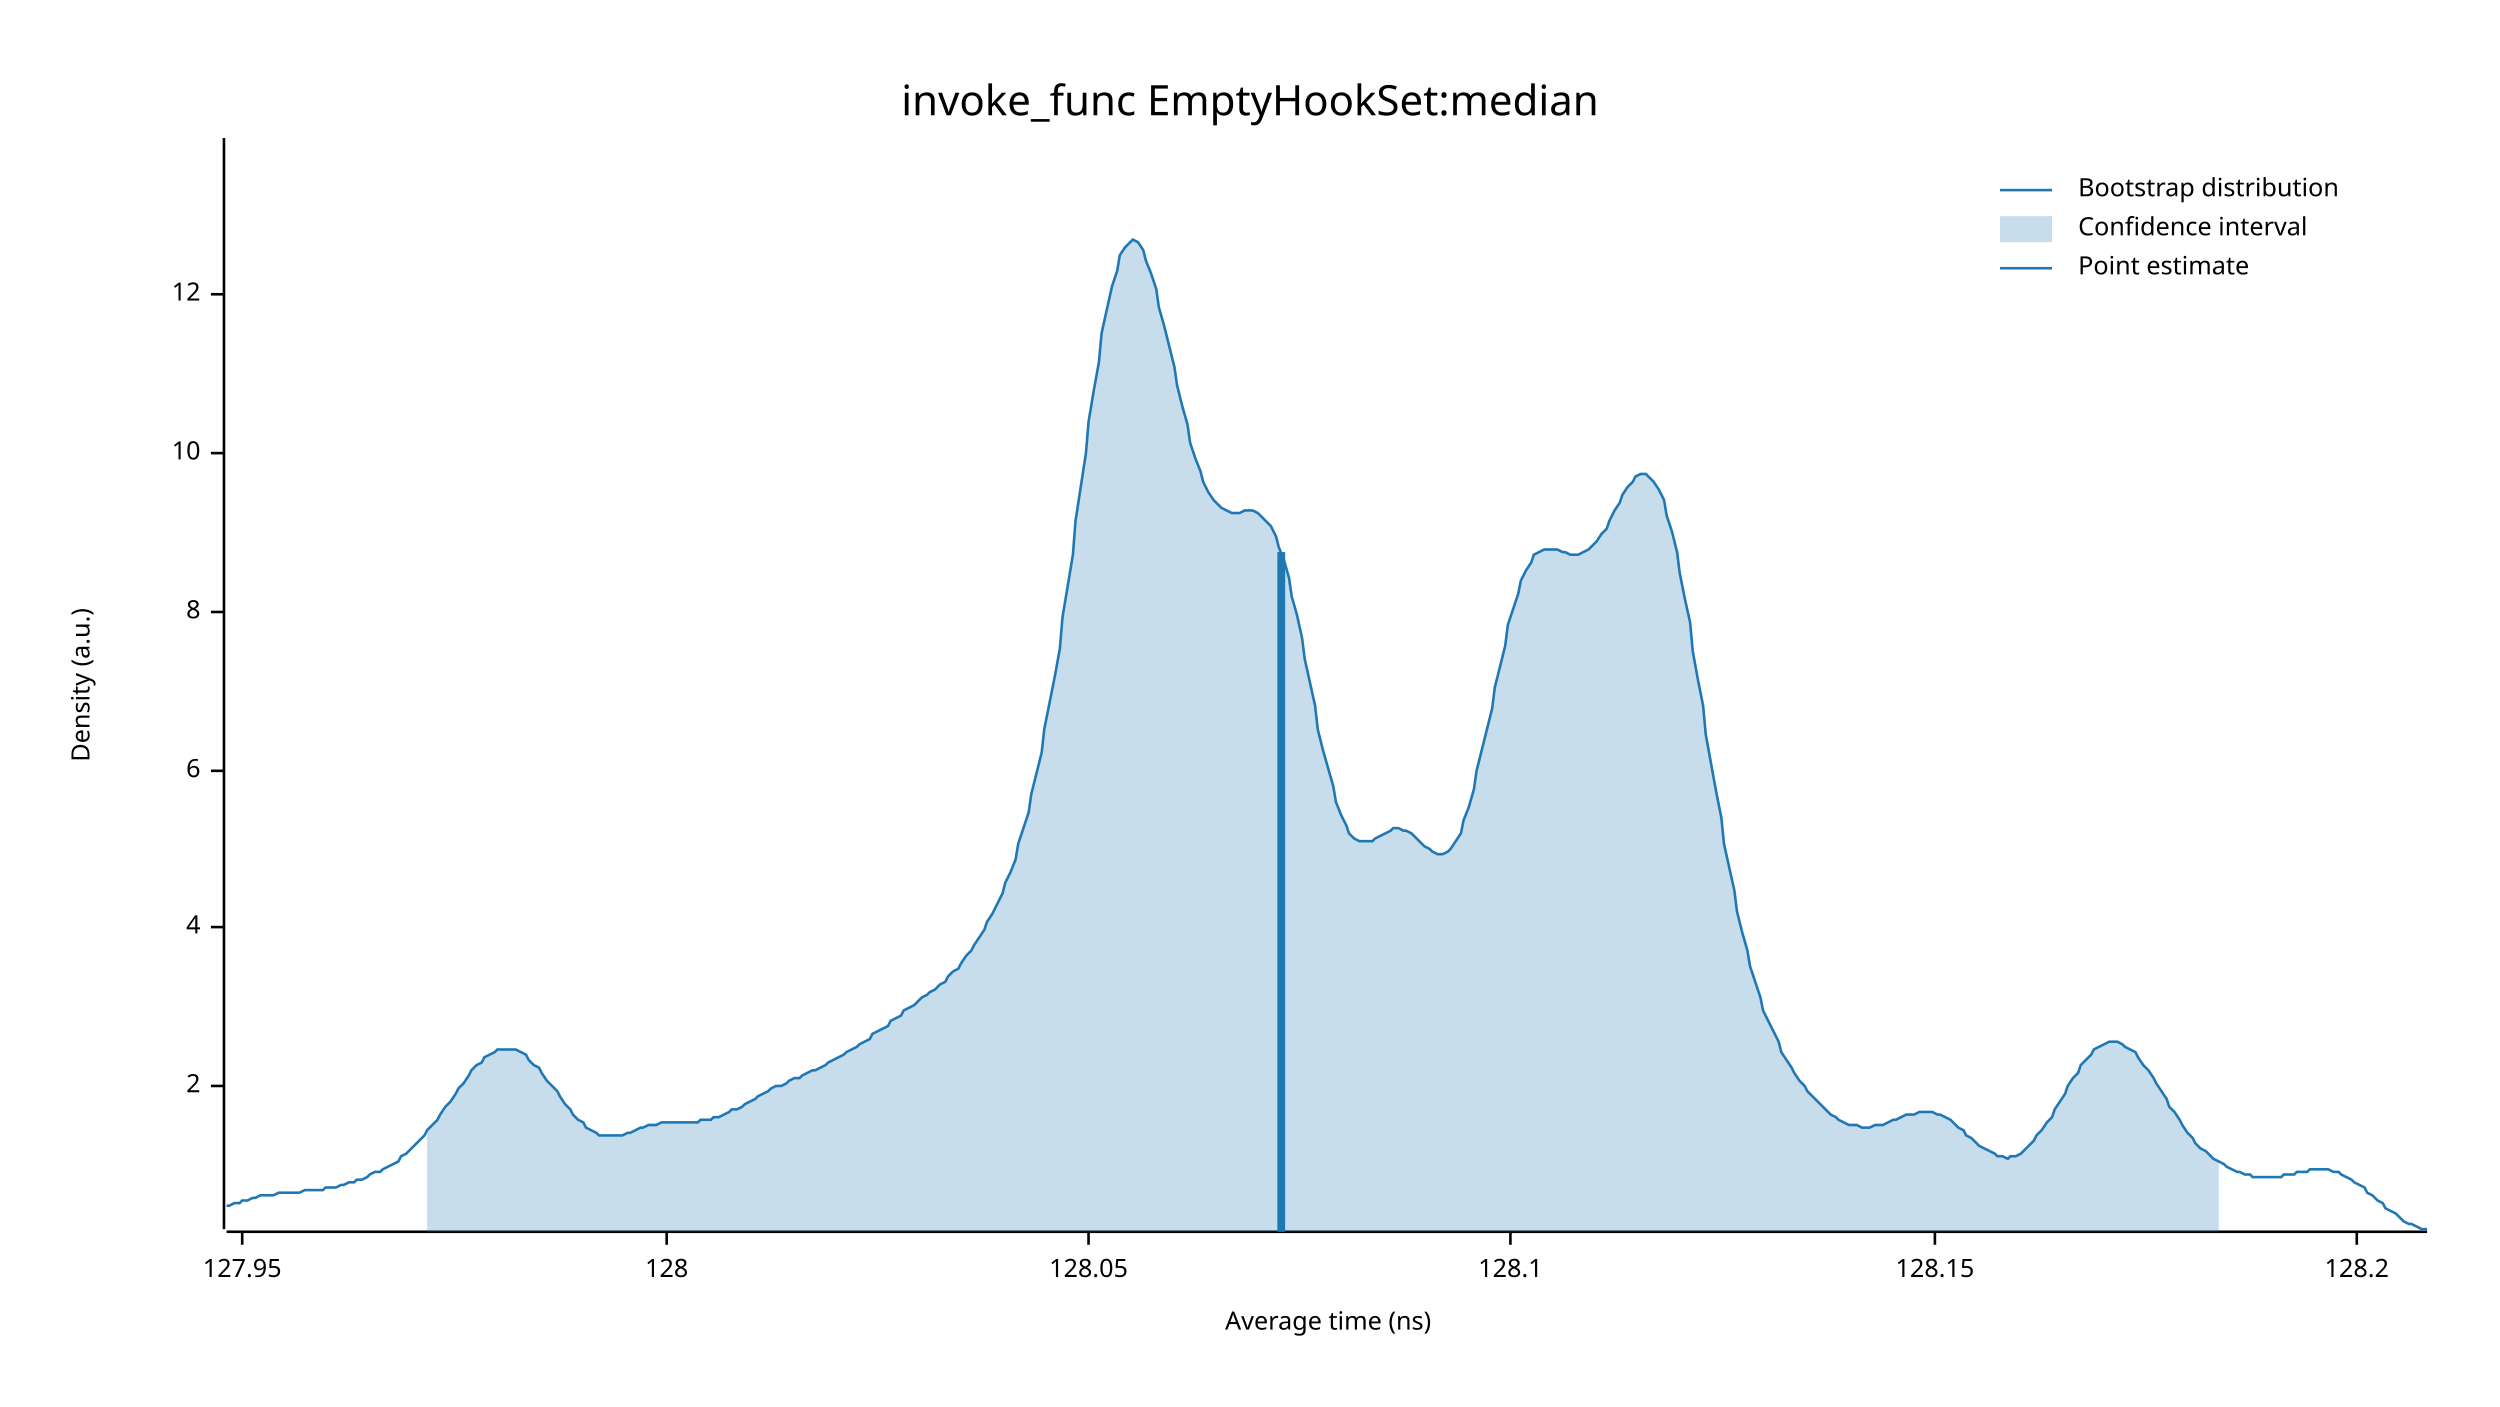
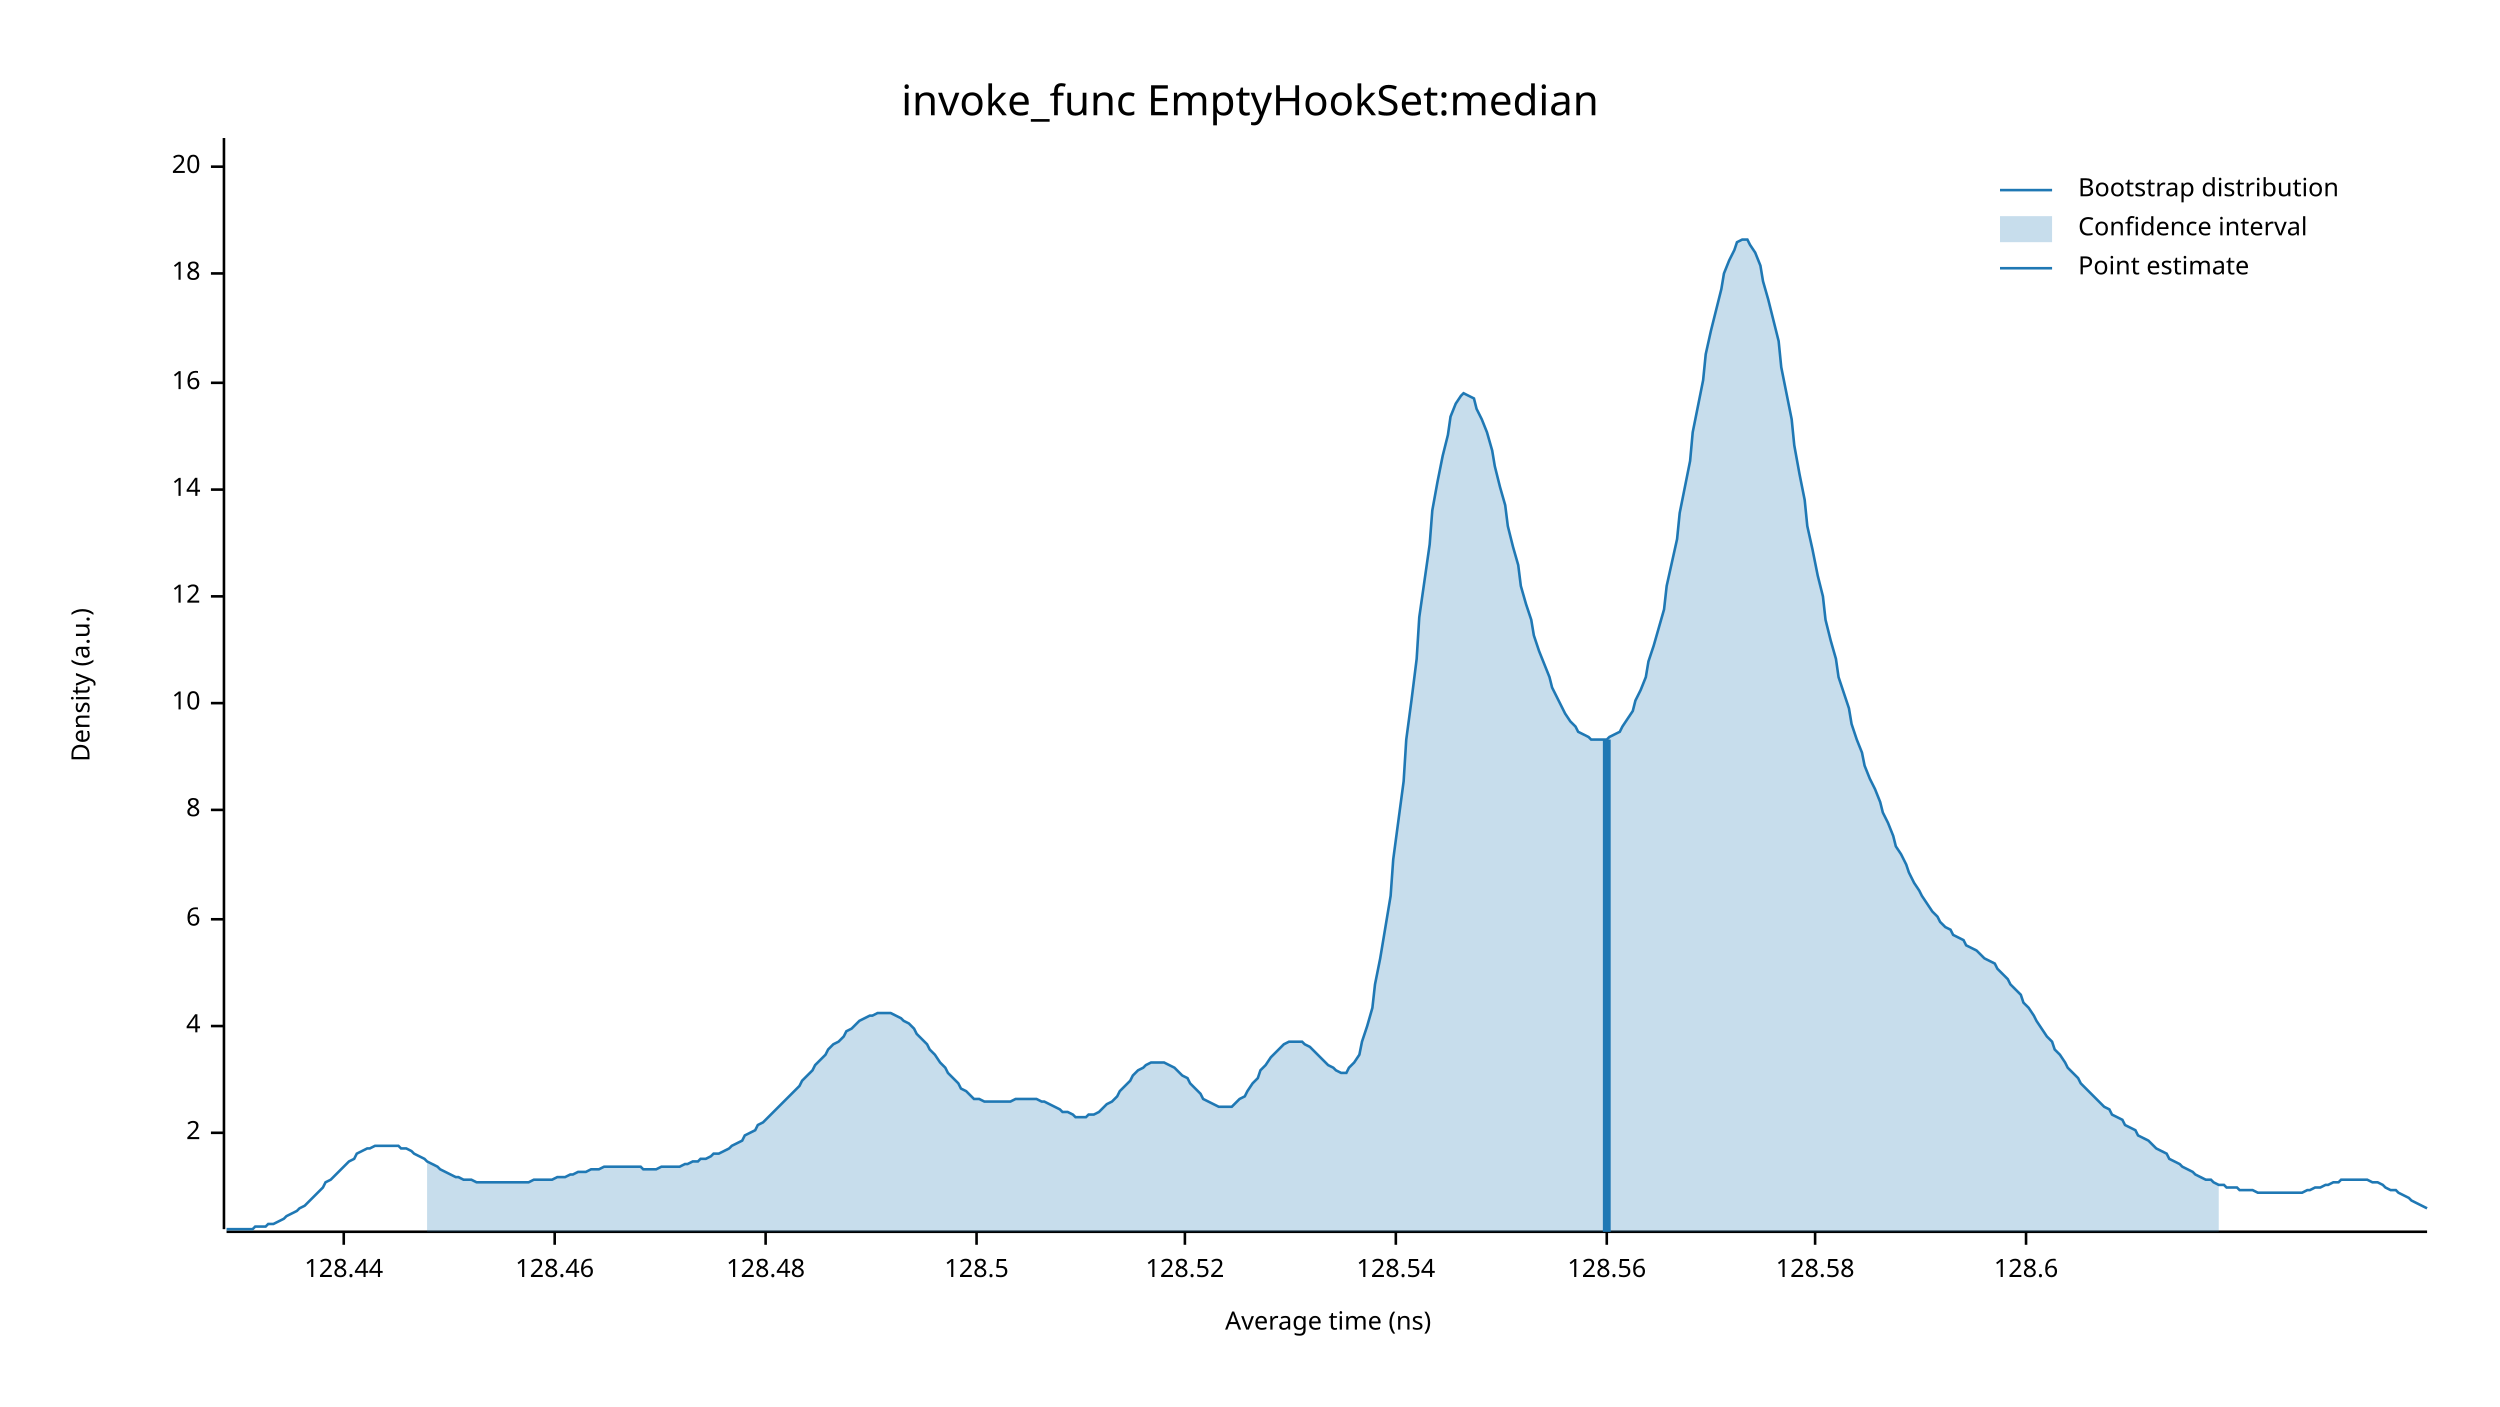
<svg xmlns="http://www.w3.org/2000/svg" width="960" height="540" viewBox="0 0 960 540">
  <text x="480" y="32" dy="0.76em" text-anchor="middle" font-family="sans-serif" font-size="16.129" opacity="1" fill="#000000">
invoke_func EmptyHookSet:median
</text>
  <text x="27" y="263" dy="0.76em" text-anchor="middle" font-family="sans-serif" font-size="9.677" opacity="1" fill="#000000" transform="rotate(270, 27, 263)">
Density (a.u.)
</text>
  <text x="510" y="513" dy="-0.5ex" text-anchor="middle" font-family="sans-serif" font-size="9.677" opacity="1" fill="#000000">
Average time (ns)
</text>
  <polyline fill="none" opacity="1" stroke="#000000" stroke-width="1" points="86,53 86,472 " />
-   <text x="77" y="417" dy="0.5ex" text-anchor="end" font-family="sans-serif" font-size="9.677" opacity="1" fill="#000000">
+   <text x="77" y="435" dy="0.5ex" text-anchor="end" font-family="sans-serif" font-size="9.677" opacity="1" fill="#000000">
2
</text>
-   <polyline fill="none" opacity="1" stroke="#000000" stroke-width="1" points="81,417 86,417 " />
-   <text x="77" y="356" dy="0.5ex" text-anchor="end" font-family="sans-serif" font-size="9.677" opacity="1" fill="#000000">
+   <polyline fill="none" opacity="1" stroke="#000000" stroke-width="1" points="81,435 86,435 " />
+   <text x="77" y="394" dy="0.5ex" text-anchor="end" font-family="sans-serif" font-size="9.677" opacity="1" fill="#000000">
4
</text>
-   <polyline fill="none" opacity="1" stroke="#000000" stroke-width="1" points="81,356 86,356 " />
-   <text x="77" y="296" dy="0.5ex" text-anchor="end" font-family="sans-serif" font-size="9.677" opacity="1" fill="#000000">
+   <polyline fill="none" opacity="1" stroke="#000000" stroke-width="1" points="81,394 86,394 " />
+   <text x="77" y="353" dy="0.5ex" text-anchor="end" font-family="sans-serif" font-size="9.677" opacity="1" fill="#000000">
6
</text>
-   <polyline fill="none" opacity="1" stroke="#000000" stroke-width="1" points="81,296 86,296 " />
-   <text x="77" y="235" dy="0.5ex" text-anchor="end" font-family="sans-serif" font-size="9.677" opacity="1" fill="#000000">
+   <polyline fill="none" opacity="1" stroke="#000000" stroke-width="1" points="81,353 86,353 " />
+   <text x="77" y="311" dy="0.5ex" text-anchor="end" font-family="sans-serif" font-size="9.677" opacity="1" fill="#000000">
8
</text>
-   <polyline fill="none" opacity="1" stroke="#000000" stroke-width="1" points="81,235 86,235 " />
-   <text x="77" y="174" dy="0.5ex" text-anchor="end" font-family="sans-serif" font-size="9.677" opacity="1" fill="#000000">
+   <polyline fill="none" opacity="1" stroke="#000000" stroke-width="1" points="81,311 86,311 " />
+   <text x="77" y="270" dy="0.5ex" text-anchor="end" font-family="sans-serif" font-size="9.677" opacity="1" fill="#000000">
10
</text>
-   <polyline fill="none" opacity="1" stroke="#000000" stroke-width="1" points="81,174 86,174 " />
-   <text x="77" y="113" dy="0.5ex" text-anchor="end" font-family="sans-serif" font-size="9.677" opacity="1" fill="#000000">
+   <polyline fill="none" opacity="1" stroke="#000000" stroke-width="1" points="81,270 86,270 " />
+   <text x="77" y="229" dy="0.5ex" text-anchor="end" font-family="sans-serif" font-size="9.677" opacity="1" fill="#000000">
12
</text>
-   <polyline fill="none" opacity="1" stroke="#000000" stroke-width="1" points="81,113 86,113 " />
+   <polyline fill="none" opacity="1" stroke="#000000" stroke-width="1" points="81,229 86,229 " />
+   <text x="77" y="188" dy="0.5ex" text-anchor="end" font-family="sans-serif" font-size="9.677" opacity="1" fill="#000000">
+ 14
+ </text>
+   <polyline fill="none" opacity="1" stroke="#000000" stroke-width="1" points="81,188 86,188 " />
+   <text x="77" y="147" dy="0.5ex" text-anchor="end" font-family="sans-serif" font-size="9.677" opacity="1" fill="#000000">
+ 16
+ </text>
+   <polyline fill="none" opacity="1" stroke="#000000" stroke-width="1" points="81,147 86,147 " />
+   <text x="77" y="105" dy="0.5ex" text-anchor="end" font-family="sans-serif" font-size="9.677" opacity="1" fill="#000000">
+ 18
+ </text>
+   <polyline fill="none" opacity="1" stroke="#000000" stroke-width="1" points="81,105 86,105 " />
+   <text x="77" y="64" dy="0.5ex" text-anchor="end" font-family="sans-serif" font-size="9.677" opacity="1" fill="#000000">
+ 20
+ </text>
+   <polyline fill="none" opacity="1" stroke="#000000" stroke-width="1" points="81,64 86,64 " />
  <polyline fill="none" opacity="1" stroke="#000000" stroke-width="1" points="87,473 932,473 " />
-   <text x="93" y="483" dy="0.76em" text-anchor="middle" font-family="sans-serif" font-size="9.677" opacity="1" fill="#000000">
- 127.95
+   <text x="132" y="483" dy="0.76em" text-anchor="middle" font-family="sans-serif" font-size="9.677" opacity="1" fill="#000000">
+ 128.44
</text>
-   <polyline fill="none" opacity="1" stroke="#000000" stroke-width="1" points="93,473 93,478 " />
-   <text x="256" y="483" dy="0.76em" text-anchor="middle" font-family="sans-serif" font-size="9.677" opacity="1" fill="#000000">
- 128
+   <polyline fill="none" opacity="1" stroke="#000000" stroke-width="1" points="132,473 132,478 " />
+   <text x="213" y="483" dy="0.76em" text-anchor="middle" font-family="sans-serif" font-size="9.677" opacity="1" fill="#000000">
+ 128.46
</text>
-   <polyline fill="none" opacity="1" stroke="#000000" stroke-width="1" points="256,473 256,478 " />
-   <text x="418" y="483" dy="0.76em" text-anchor="middle" font-family="sans-serif" font-size="9.677" opacity="1" fill="#000000">
- 128.05
+   <polyline fill="none" opacity="1" stroke="#000000" stroke-width="1" points="213,473 213,478 " />
+   <text x="294" y="483" dy="0.76em" text-anchor="middle" font-family="sans-serif" font-size="9.677" opacity="1" fill="#000000">
+ 128.48
</text>
-   <polyline fill="none" opacity="1" stroke="#000000" stroke-width="1" points="418,473 418,478 " />
-   <text x="580" y="483" dy="0.76em" text-anchor="middle" font-family="sans-serif" font-size="9.677" opacity="1" fill="#000000">
- 128.1
+   <polyline fill="none" opacity="1" stroke="#000000" stroke-width="1" points="294,473 294,478 " />
+   <text x="375" y="483" dy="0.76em" text-anchor="middle" font-family="sans-serif" font-size="9.677" opacity="1" fill="#000000">
+ 128.5
</text>
-   <polyline fill="none" opacity="1" stroke="#000000" stroke-width="1" points="580,473 580,478 " />
-   <text x="743" y="483" dy="0.76em" text-anchor="middle" font-family="sans-serif" font-size="9.677" opacity="1" fill="#000000">
- 128.15
+   <polyline fill="none" opacity="1" stroke="#000000" stroke-width="1" points="375,473 375,478 " />
+   <text x="455" y="483" dy="0.76em" text-anchor="middle" font-family="sans-serif" font-size="9.677" opacity="1" fill="#000000">
+ 128.52
</text>
-   <polyline fill="none" opacity="1" stroke="#000000" stroke-width="1" points="743,473 743,478 " />
-   <text x="905" y="483" dy="0.76em" text-anchor="middle" font-family="sans-serif" font-size="9.677" opacity="1" fill="#000000">
- 128.2
+   <polyline fill="none" opacity="1" stroke="#000000" stroke-width="1" points="455,473 455,478 " />
+   <text x="536" y="483" dy="0.76em" text-anchor="middle" font-family="sans-serif" font-size="9.677" opacity="1" fill="#000000">
+ 128.54
</text>
-   <polyline fill="none" opacity="1" stroke="#000000" stroke-width="1" points="905,473 905,478 " />
-   <polyline fill="none" opacity="1" stroke="#1F78B4" stroke-width="1" points="87,463 88,463 90,462 92,462 93,461 95,461 97,460 98,460 100,459 102,459 103,459 105,459 107,458 109,458 110,458 112,458 114,458 115,458 117,457 119,457 120,457 122,457 124,457 125,456 127,456 129,456 131,455 132,455 134,454 136,454 137,453 139,453 141,452 142,451 144,450 146,450 147,449 149,448 151,447 153,446 154,444 156,443 158,441 159,440 161,438 163,436 164,434 166,432 168,430 169,428 171,425 173,423 175,420 176,418 178,416 180,413 181,411 183,409 185,408 186,406 188,405 190,404 191,403 193,403 195,403 197,403 198,403 200,404 202,405 203,407 205,409 207,410 208,412 210,415 212,417 214,419 215,421 217,424 219,426 220,428 222,430 224,431 225,433 227,434 229,435 230,436 232,436 234,436 236,436 237,436 239,436 241,435 242,435 244,434 246,433 247,433 249,432 251,432 252,432 254,431 256,431 258,431 259,431 261,431 263,431 264,431 266,431 268,431 269,430 271,430 273,430 274,429 276,429 278,428 280,427 281,426 283,426 285,425 286,424 288,423 290,422 291,421 293,420 295,419 296,418 298,417 300,417 302,416 303,415 305,414 307,414 308,413 310,412 312,411 313,411 315,410 317,409 318,408 320,407 322,406 324,405 325,404 327,403 329,402 330,401 332,400 334,399 335,397 337,396 339,395 341,394 342,392 344,391 346,390 347,388 349,387 351,386 352,385 354,383 356,382 357,381 359,380 361,378 363,377 364,375 366,373 368,372 369,370 371,367 373,365 374,363 376,360 378,357 379,354 381,351 383,347 385,343 386,339 388,335 390,330 391,324 393,318 395,312 396,305 398,297 400,289 401,280 403,270 405,260 407,249 408,237 410,225 412,213 413,200 415,187 417,174 418,162 420,150 422,139 423,128 425,119 427,110 429,104 430,98 432,95 434,93 435,92 437,93 439,96 440,100 442,105 444,111 445,118 447,125 449,133 451,141 452,148 454,156 456,163 457,170 459,176 461,181 462,185 464,189 466,192 468,194 469,195 471,196 473,197 474,197 476,197 478,196 479,196 481,196 483,197 484,198 486,200 488,202 490,206 491,210 493,215 495,222 496,229 498,236 500,245 501,253 503,262 505,271 506,280 508,288 510,295 512,302 513,308 515,313 517,317 518,320 520,322 522,323 523,323 525,323 527,323 528,322 530,321 532,320 534,319 535,318 537,318 539,319 540,319 542,320 544,322 545,323 547,325 549,326 550,327 552,328 554,328 556,327 557,326 559,323 561,320 562,315 564,310 566,303 567,296 569,288 571,280 573,272 574,264 576,256 578,248 579,240 581,234 583,228 584,223 586,219 588,216 589,213 591,212 593,211 595,211 596,211 598,211 600,212 601,212 603,213 605,213 606,213 608,212 610,211 611,210 613,208 615,205 617,203 618,200 620,196 622,193 623,190 625,187 627,185 628,183 630,182 632,182 633,183 635,185 637,188 639,192 640,198 642,204 644,212 645,220 647,230 649,239 650,250 652,261 654,271 655,282 657,293 659,304 661,314 662,324 664,333 666,342 667,350 669,358 671,365 672,371 674,377 676,383 677,388 679,392 681,396 683,400 684,404 686,407 688,410 689,412 691,415 693,417 694,419 696,421 698,423 700,425 701,426 703,428 705,429 706,430 708,431 710,432 711,432 713,432 715,433 716,433 718,433 720,432 722,432 723,432 725,431 727,430 728,430 730,429 732,428 733,428 735,428 737,427 738,427 740,427 742,427 744,428 745,428 747,429 749,430 750,431 752,433 754,434 755,436 757,437 759,439 760,440 762,441 764,442 766,443 767,444 769,444 771,445 772,444 774,444 776,443 777,442 779,440 781,438 782,436 784,434 786,431 788,429 789,426 791,423 793,420 794,417 796,414 798,412 799,409 801,407 803,405 804,403 806,402 808,401 810,400 811,400 813,400 815,401 816,402 818,403 820,404 821,406 823,409 825,411 827,414 828,416 830,419 832,422 833,425 835,427 837,430 838,432 840,435 842,437 843,439 845,441 847,442 849,444 850,445 852,446 854,447 855,448 857,449 859,450 860,450 862,451 864,451 865,452 867,452 869,452 871,452 872,452 874,452 876,452 877,451 879,451 881,451 882,450 884,450 886,450 887,449 889,449 891,449 893,449 894,449 896,450 898,450 899,451 901,452 903,453 904,454 906,455 908,456 909,458 911,459 913,461 915,462 916,464 918,465 920,466 921,467 923,469 925,470 926,470 928,471 930,472 932,472 " />
-   <polygon opacity="0.25" fill="#1F78B4" points="164,434 166,432 168,430 169,428 171,425 173,423 175,420 176,418 178,416 180,413 181,411 183,409 185,408 186,406 188,405 190,404 191,403 193,403 195,403 197,403 198,403 200,404 202,405 203,407 205,409 207,410 208,412 210,415 212,417 214,419 215,421 217,424 219,426 220,428 222,430 224,431 225,433 227,434 229,435 230,436 232,436 234,436 236,436 237,436 239,436 241,435 242,435 244,434 246,433 247,433 249,432 251,432 252,432 254,431 256,431 258,431 259,431 261,431 263,431 264,431 266,431 268,431 269,430 271,430 273,430 274,429 276,429 278,428 280,427 281,426 283,426 285,425 286,424 288,423 290,422 291,421 293,420 295,419 296,418 298,417 300,417 302,416 303,415 305,414 307,414 308,413 310,412 312,411 313,411 315,410 317,409 318,408 320,407 322,406 324,405 325,404 327,403 329,402 330,401 332,400 334,399 335,397 337,396 339,395 341,394 342,392 344,391 346,390 347,388 349,387 351,386 352,385 354,383 356,382 357,381 359,380 361,378 363,377 364,375 366,373 368,372 369,370 371,367 373,365 374,363 376,360 378,357 379,354 381,351 383,347 385,343 386,339 388,335 390,330 391,324 393,318 395,312 396,305 398,297 400,289 401,280 403,270 405,260 407,249 408,237 410,225 412,213 413,200 415,187 417,174 418,162 420,150 422,139 423,128 425,119 427,110 429,104 430,98 432,95 434,93 435,92 437,93 439,96 440,100 442,105 444,111 445,118 447,125 449,133 451,141 452,148 454,156 456,163 457,170 459,176 461,181 462,185 464,189 466,192 468,194 469,195 471,196 473,197 474,197 476,197 478,196 479,196 481,196 483,197 484,198 486,200 488,202 490,206 491,210 493,215 495,222 496,229 498,236 500,245 501,253 503,262 505,271 506,280 508,288 510,295 512,302 513,308 515,313 517,317 518,320 520,322 522,323 523,323 525,323 527,323 528,322 530,321 532,320 534,319 535,318 537,318 539,319 540,319 542,320 544,322 545,323 547,325 549,326 550,327 552,328 554,328 556,327 557,326 559,323 561,320 562,315 564,310 566,303 567,296 569,288 571,280 573,272 574,264 576,256 578,248 579,240 581,234 583,228 584,223 586,219 588,216 589,213 591,212 593,211 595,211 596,211 598,211 600,212 601,212 603,213 605,213 606,213 608,212 610,211 611,210 613,208 615,205 617,203 618,200 620,196 622,193 623,190 625,187 627,185 628,183 630,182 632,182 633,183 635,185 637,188 639,192 640,198 642,204 644,212 645,220 647,230 649,239 650,250 652,261 654,271 655,282 657,293 659,304 661,314 662,324 664,333 666,342 667,350 669,358 671,365 672,371 674,377 676,383 677,388 679,392 681,396 683,400 684,404 686,407 688,410 689,412 691,415 693,417 694,419 696,421 698,423 700,425 701,426 703,428 705,429 706,430 708,431 710,432 711,432 713,432 715,433 716,433 718,433 720,432 722,432 723,432 725,431 727,430 728,430 730,429 732,428 733,428 735,428 737,427 738,427 740,427 742,427 744,428 745,428 747,429 749,430 750,431 752,433 754,434 755,436 757,437 759,439 760,440 762,441 764,442 766,443 767,444 769,444 771,445 772,444 774,444 776,443 777,442 779,440 781,438 782,436 784,434 786,431 788,429 789,426 791,423 793,420 794,417 796,414 798,412 799,409 801,407 803,405 804,403 806,402 808,401 810,400 811,400 813,400 815,401 816,402 818,403 820,404 821,406 823,409 825,411 827,414 828,416 830,419 832,422 833,425 835,427 837,430 838,432 840,435 842,437 843,439 845,441 847,442 849,444 850,445 852,446 852,473 164,473 " />
-   <polyline fill="none" opacity="1" stroke="#1F78B4" stroke-width="3" points="492,473 492,212 " />
+   <polyline fill="none" opacity="1" stroke="#000000" stroke-width="1" points="536,473 536,478 " />
+   <text x="617" y="483" dy="0.76em" text-anchor="middle" font-family="sans-serif" font-size="9.677" opacity="1" fill="#000000">
+ 128.56
+ </text>
+   <polyline fill="none" opacity="1" stroke="#000000" stroke-width="1" points="617,473 617,478 " />
+   <text x="697" y="483" dy="0.76em" text-anchor="middle" font-family="sans-serif" font-size="9.677" opacity="1" fill="#000000">
+ 128.58
+ </text>
+   <polyline fill="none" opacity="1" stroke="#000000" stroke-width="1" points="697,473 697,478 " />
+   <text x="778" y="483" dy="0.76em" text-anchor="middle" font-family="sans-serif" font-size="9.677" opacity="1" fill="#000000">
+ 128.6
+ </text>
+   <polyline fill="none" opacity="1" stroke="#000000" stroke-width="1" points="778,473 778,478 " />
+   <polyline fill="none" opacity="1" stroke="#1F78B4" stroke-width="1" points="87,472 88,472 90,472 92,472 93,472 95,472 97,472 98,471 100,471 102,471 103,470 105,470 107,469 109,468 110,467 112,466 114,465 115,464 117,463 119,461 120,460 122,458 124,456 125,454 127,453 129,451 131,449 132,448 134,446 136,445 137,443 139,442 141,441 142,441 144,440 146,440 147,440 149,440 151,440 153,440 154,441 156,441 158,442 159,443 161,444 163,445 164,446 166,447 168,448 169,449 171,450 173,451 175,452 176,452 178,453 180,453 181,453 183,454 185,454 186,454 188,454 190,454 191,454 193,454 195,454 197,454 198,454 200,454 202,454 203,454 205,453 207,453 208,453 210,453 212,453 214,452 215,452 217,452 219,451 220,451 222,450 224,450 225,450 227,449 229,449 230,449 232,448 234,448 236,448 237,448 239,448 241,448 242,448 244,448 246,448 247,449 249,449 251,449 252,449 254,448 256,448 258,448 259,448 261,448 263,447 264,447 266,446 268,446 269,445 271,445 273,444 274,443 276,443 278,442 280,441 281,440 283,439 285,438 286,436 288,435 290,434 291,432 293,431 295,429 296,428 298,426 300,424 302,422 303,421 305,419 307,417 308,415 310,413 312,411 313,409 315,407 317,405 318,403 320,401 322,400 324,398 325,396 327,395 329,393 330,392 332,391 334,390 335,390 337,389 339,389 341,389 342,389 344,390 346,391 347,392 349,393 351,395 352,397 354,399 356,401 357,403 359,405 361,408 363,410 364,412 366,414 368,416 369,418 371,419 373,421 374,422 376,422 378,423 379,423 381,423 383,423 385,423 386,423 388,423 390,422 391,422 393,422 395,422 396,422 398,422 400,423 401,423 403,424 405,425 407,426 408,427 410,427 412,428 413,429 415,429 417,429 418,428 420,428 422,427 423,426 425,424 427,423 429,421 430,419 432,417 434,415 435,413 437,411 439,410 440,409 442,408 444,408 445,408 447,408 449,409 451,410 452,411 454,413 456,414 457,416 459,418 461,420 462,422 464,423 466,424 468,425 469,425 471,425 473,425 474,424 476,422 478,421 479,419 481,416 483,414 484,411 486,409 488,406 490,404 491,403 493,401 495,400 496,400 498,400 500,400 501,401 503,402 505,404 506,405 508,407 510,409 512,410 513,411 515,412 517,412 518,410 520,408 522,405 523,400 525,394 527,387 528,378 530,368 532,356 534,344 535,330 537,315 539,300 540,284 542,269 544,253 545,237 547,223 549,209 550,196 552,185 554,175 556,167 557,160 559,155 561,152 562,151 564,152 566,153 567,157 569,161 571,166 573,173 574,179 576,187 578,194 579,202 581,210 583,217 584,225 586,232 588,238 589,244 591,250 593,255 595,260 596,264 598,268 600,272 601,274 603,277 605,279 606,281 608,282 610,283 611,284 613,284 615,284 617,284 618,283 620,282 622,281 623,279 625,276 627,273 628,269 630,265 632,260 633,254 635,248 637,241 639,234 640,225 642,216 644,207 645,197 647,187 649,177 650,166 652,156 654,146 655,136 657,127 659,119 661,111 662,105 664,100 666,96 667,93 669,92 671,92 672,94 674,97 676,102 677,108 679,115 681,123 683,131 684,141 686,151 688,161 689,171 691,182 693,192 694,202 696,211 698,221 700,229 701,238 703,246 705,253 706,260 708,266 710,272 711,278 713,284 715,289 716,294 718,299 720,303 722,308 723,312 725,316 727,321 728,325 730,328 732,332 733,335 735,339 737,342 738,344 740,347 742,350 744,352 745,354 747,356 749,357 750,359 752,360 754,361 755,363 757,364 759,365 760,366 762,368 764,369 766,370 767,372 769,374 771,376 772,378 774,380 776,382 777,385 779,387 781,390 782,392 784,395 786,398 788,400 789,403 791,405 793,408 794,410 796,412 798,414 799,416 801,418 803,420 804,421 806,423 808,425 810,426 811,428 813,429 815,430 816,432 818,433 820,434 821,436 823,437 825,438 827,440 828,441 830,442 832,443 833,445 835,446 837,447 838,448 840,449 842,450 843,451 845,452 847,453 849,453 850,454 852,455 854,455 855,456 857,456 859,456 860,457 862,457 864,457 865,457 867,458 869,458 871,458 872,458 874,458 876,458 877,458 879,458 881,458 882,458 884,458 886,457 887,457 889,456 891,456 893,455 894,455 896,454 898,454 899,453 901,453 903,453 904,453 906,453 908,453 909,453 911,454 913,454 915,455 916,456 918,457 920,457 921,458 923,459 925,460 926,461 928,462 930,463 932,464 " />
+   <polygon opacity="0.25" fill="#1F78B4" points="164,446 166,447 168,448 169,449 171,450 173,451 175,452 176,452 178,453 180,453 181,453 183,454 185,454 186,454 188,454 190,454 191,454 193,454 195,454 197,454 198,454 200,454 202,454 203,454 205,453 207,453 208,453 210,453 212,453 214,452 215,452 217,452 219,451 220,451 222,450 224,450 225,450 227,449 229,449 230,449 232,448 234,448 236,448 237,448 239,448 241,448 242,448 244,448 246,448 247,449 249,449 251,449 252,449 254,448 256,448 258,448 259,448 261,448 263,447 264,447 266,446 268,446 269,445 271,445 273,444 274,443 276,443 278,442 280,441 281,440 283,439 285,438 286,436 288,435 290,434 291,432 293,431 295,429 296,428 298,426 300,424 302,422 303,421 305,419 307,417 308,415 310,413 312,411 313,409 315,407 317,405 318,403 320,401 322,400 324,398 325,396 327,395 329,393 330,392 332,391 334,390 335,390 337,389 339,389 341,389 342,389 344,390 346,391 347,392 349,393 351,395 352,397 354,399 356,401 357,403 359,405 361,408 363,410 364,412 366,414 368,416 369,418 371,419 373,421 374,422 376,422 378,423 379,423 381,423 383,423 385,423 386,423 388,423 390,422 391,422 393,422 395,422 396,422 398,422 400,423 401,423 403,424 405,425 407,426 408,427 410,427 412,428 413,429 415,429 417,429 418,428 420,428 422,427 423,426 425,424 427,423 429,421 430,419 432,417 434,415 435,413 437,411 439,410 440,409 442,408 444,408 445,408 447,408 449,409 451,410 452,411 454,413 456,414 457,416 459,418 461,420 462,422 464,423 466,424 468,425 469,425 471,425 473,425 474,424 476,422 478,421 479,419 481,416 483,414 484,411 486,409 488,406 490,404 491,403 493,401 495,400 496,400 498,400 500,400 501,401 503,402 505,404 506,405 508,407 510,409 512,410 513,411 515,412 517,412 518,410 520,408 522,405 523,400 525,394 527,387 528,378 530,368 532,356 534,344 535,330 537,315 539,300 540,284 542,269 544,253 545,237 547,223 549,209 550,196 552,185 554,175 556,167 557,160 559,155 561,152 562,151 564,152 566,153 567,157 569,161 571,166 573,173 574,179 576,187 578,194 579,202 581,210 583,217 584,225 586,232 588,238 589,244 591,250 593,255 595,260 596,264 598,268 600,272 601,274 603,277 605,279 606,281 608,282 610,283 611,284 613,284 615,284 617,284 618,283 620,282 622,281 623,279 625,276 627,273 628,269 630,265 632,260 633,254 635,248 637,241 639,234 640,225 642,216 644,207 645,197 647,187 649,177 650,166 652,156 654,146 655,136 657,127 659,119 661,111 662,105 664,100 666,96 667,93 669,92 671,92 672,94 674,97 676,102 677,108 679,115 681,123 683,131 684,141 686,151 688,161 689,171 691,182 693,192 694,202 696,211 698,221 700,229 701,238 703,246 705,253 706,260 708,266 710,272 711,278 713,284 715,289 716,294 718,299 720,303 722,308 723,312 725,316 727,321 728,325 730,328 732,332 733,335 735,339 737,342 738,344 740,347 742,350 744,352 745,354 747,356 749,357 750,359 752,360 754,361 755,363 757,364 759,365 760,366 762,368 764,369 766,370 767,372 769,374 771,376 772,378 774,380 776,382 777,385 779,387 781,390 782,392 784,395 786,398 788,400 789,403 791,405 793,408 794,410 796,412 798,414 799,416 801,418 803,420 804,421 806,423 808,425 810,426 811,428 813,429 815,430 816,432 818,433 820,434 821,436 823,437 825,438 827,440 828,441 830,442 832,443 833,445 835,446 837,447 838,448 840,449 842,450 843,451 845,452 847,453 849,453 850,454 852,455 852,473 164,473 " />
+   <polyline fill="none" opacity="1" stroke="#1F78B4" stroke-width="3" points="617,473 617,284 " />
  <text x="798" y="68" dy="0.76em" text-anchor="start" font-family="sans-serif" font-size="9.677" opacity="1" fill="#000000">
Bootstrap distribution
</text>
  <text x="798" y="83" dy="0.76em" text-anchor="start" font-family="sans-serif" font-size="9.677" opacity="1" fill="#000000">
Confidence interval
</text>
  <text x="798" y="98" dy="0.76em" text-anchor="start" font-family="sans-serif" font-size="9.677" opacity="1" fill="#000000">
Point estimate
</text>
  <polyline fill="none" opacity="1" stroke="#1F78B4" stroke-width="1" points="768,73 788,73 " />
  <rect x="768" y="83" width="20" height="10" opacity="0.25" fill="#1F78B4" stroke="none" />
  <polyline fill="none" opacity="1" stroke="#1F78B4" stroke-width="1" points="768,103 788,103 " />
</svg>
